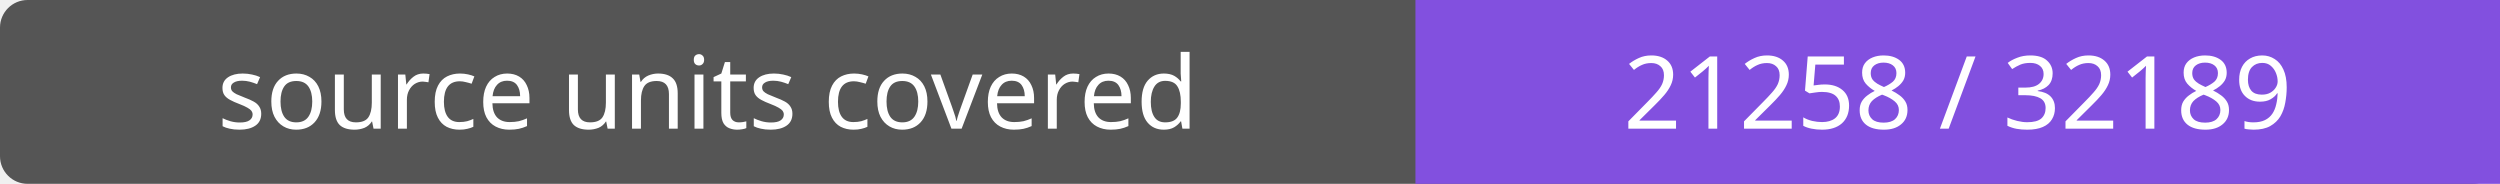
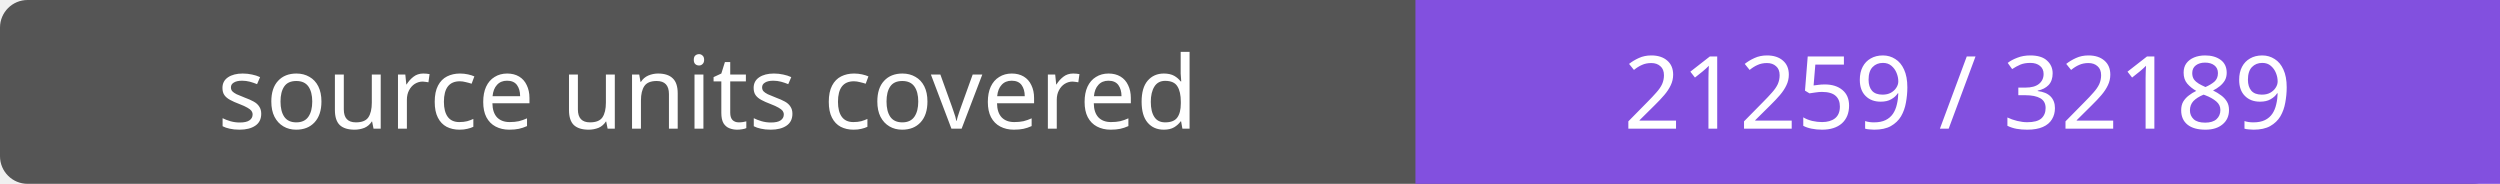
- <svg xmlns="http://www.w3.org/2000/svg" width="272" height="20" role="img" aria-label="source units covered: 21258 / 32189">
+ <svg xmlns="http://www.w3.org/2000/svg" width="272" height="20" role="img" aria-label="source units covered: 21259 / 32189">
  <rect width="272" height="20" rx="3" fill="#555" />
  <path fill="#8250df" d="M154 0h118v20H154z" />
  <g fill="#fff" text-anchor="middle" font-family="Verdana,sans-serif" font-size="11">
    <text x="77.0" y="14">source units covered</text>
-     <text x="213.0" y="14">21258 / 32189</text>
+     <text x="213.0" y="14">21259 / 32189</text>
  </g>
</svg>
